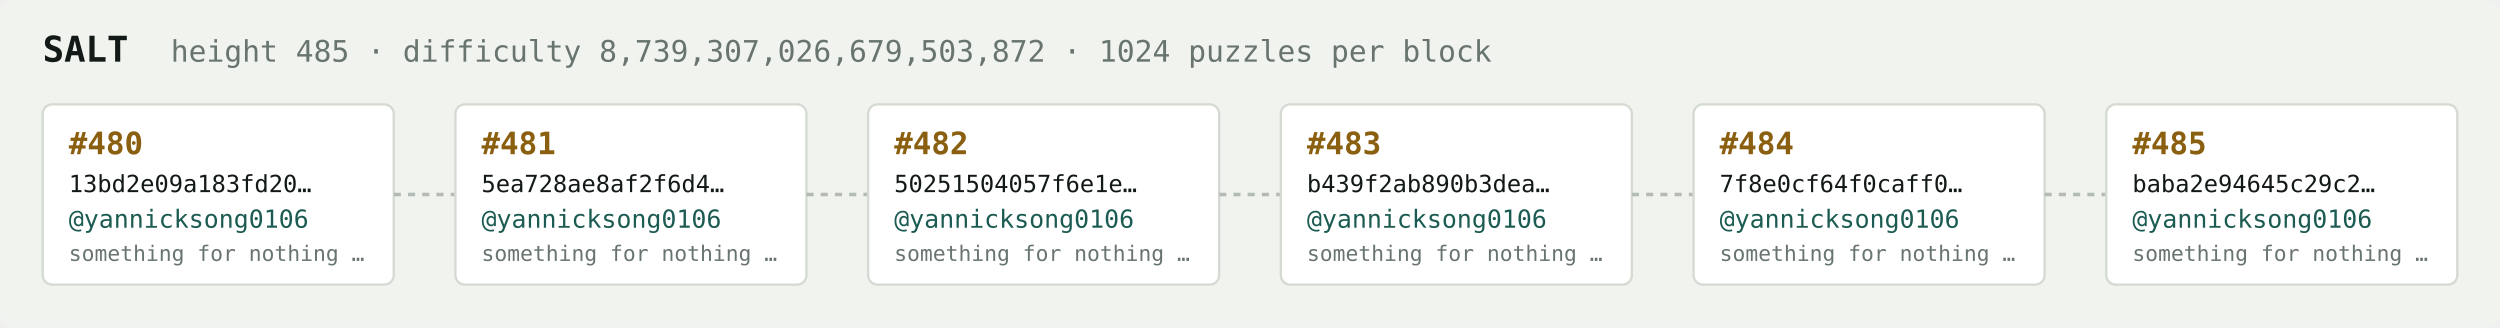
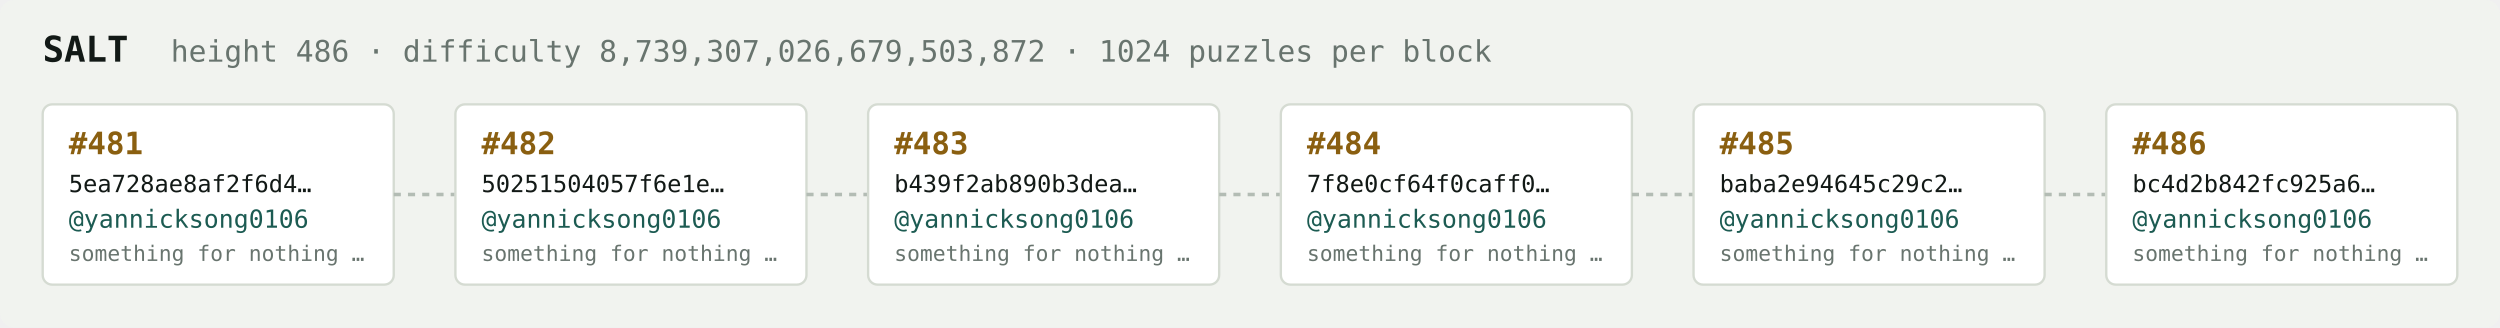
<svg xmlns="http://www.w3.org/2000/svg" width="1054" height="138" viewBox="0 0 1054 138" font-family="ui-monospace,SFMono-Regular,Menlo,monospace">
  <rect fill="#f1f3ef" width="1054" height="138" rx="6" />
  <text x="18" y="26" fill="#121916" font-size="15" font-weight="700">SALT</text>
-   <text x="72" y="26" fill="#68746e" font-size="12.5">height 485 · difficulty 8,739,307,026,679,503,872 · 1024 puzzles per block</text>
+   <text x="72" y="26" fill="#68746e" font-size="12.5">height 486 · difficulty 8,739,307,026,679,503,872 · 1024 puzzles per block</text>
  <rect x="18" y="44" width="148" height="76" rx="4" fill="#ffffff" stroke="#d5dbd2" stroke-width="1" />
-   <text x="29" y="65" fill="#8a5f10" font-size="13" font-weight="700">#480</text>
-   <text x="29" y="81" fill="#121916" font-size="10">13bd2e09a183fd20…</text>
+   <text x="29" y="65" fill="#8a5f10" font-size="13" font-weight="700">#481</text>
+   <text x="29" y="81" fill="#121916" font-size="10">5ea728ae8af2f6d4…</text>
  <text x="29" y="96" fill="#1c5b52" font-size="10.5">@yannicksong0106</text>
  <text x="29" y="110" fill="#68746e" font-size="9">something for nothing …</text>
  <line x1="166" y1="82.0" x2="192" y2="82.0" stroke="#b3bcb4" stroke-width="1.5" stroke-dasharray="3 3" />
  <rect x="192" y="44" width="148" height="76" rx="4" fill="#ffffff" stroke="#d5dbd2" stroke-width="1" />
-   <text x="203" y="65" fill="#8a5f10" font-size="13" font-weight="700">#481</text>
-   <text x="203" y="81" fill="#121916" font-size="10">5ea728ae8af2f6d4…</text>
+   <text x="203" y="65" fill="#8a5f10" font-size="13" font-weight="700">#482</text>
+   <text x="203" y="81" fill="#121916" font-size="10">50251504057f6e1e…</text>
  <text x="203" y="96" fill="#1c5b52" font-size="10.5">@yannicksong0106</text>
  <text x="203" y="110" fill="#68746e" font-size="9">something for nothing …</text>
  <line x1="340" y1="82.0" x2="366" y2="82.0" stroke="#b3bcb4" stroke-width="1.5" stroke-dasharray="3 3" />
  <rect x="366" y="44" width="148" height="76" rx="4" fill="#ffffff" stroke="#d5dbd2" stroke-width="1" />
-   <text x="377" y="65" fill="#8a5f10" font-size="13" font-weight="700">#482</text>
-   <text x="377" y="81" fill="#121916" font-size="10">50251504057f6e1e…</text>
+   <text x="377" y="65" fill="#8a5f10" font-size="13" font-weight="700">#483</text>
+   <text x="377" y="81" fill="#121916" font-size="10">b439f2ab890b3dea…</text>
  <text x="377" y="96" fill="#1c5b52" font-size="10.5">@yannicksong0106</text>
  <text x="377" y="110" fill="#68746e" font-size="9">something for nothing …</text>
  <line x1="514" y1="82.0" x2="540" y2="82.0" stroke="#b3bcb4" stroke-width="1.5" stroke-dasharray="3 3" />
  <rect x="540" y="44" width="148" height="76" rx="4" fill="#ffffff" stroke="#d5dbd2" stroke-width="1" />
-   <text x="551" y="65" fill="#8a5f10" font-size="13" font-weight="700">#483</text>
-   <text x="551" y="81" fill="#121916" font-size="10">b439f2ab890b3dea…</text>
+   <text x="551" y="65" fill="#8a5f10" font-size="13" font-weight="700">#484</text>
+   <text x="551" y="81" fill="#121916" font-size="10">7f8e0cf64f0caff0…</text>
  <text x="551" y="96" fill="#1c5b52" font-size="10.5">@yannicksong0106</text>
  <text x="551" y="110" fill="#68746e" font-size="9">something for nothing …</text>
  <line x1="688" y1="82.0" x2="714" y2="82.0" stroke="#b3bcb4" stroke-width="1.5" stroke-dasharray="3 3" />
  <rect x="714" y="44" width="148" height="76" rx="4" fill="#ffffff" stroke="#d5dbd2" stroke-width="1" />
-   <text x="725" y="65" fill="#8a5f10" font-size="13" font-weight="700">#484</text>
-   <text x="725" y="81" fill="#121916" font-size="10">7f8e0cf64f0caff0…</text>
+   <text x="725" y="65" fill="#8a5f10" font-size="13" font-weight="700">#485</text>
+   <text x="725" y="81" fill="#121916" font-size="10">baba2e94645c29c2…</text>
  <text x="725" y="96" fill="#1c5b52" font-size="10.5">@yannicksong0106</text>
  <text x="725" y="110" fill="#68746e" font-size="9">something for nothing …</text>
  <line x1="862" y1="82.0" x2="888" y2="82.0" stroke="#b3bcb4" stroke-width="1.5" stroke-dasharray="3 3" />
  <rect x="888" y="44" width="148" height="76" rx="4" fill="#ffffff" stroke="#d5dbd2" stroke-width="1" />
-   <text x="899" y="65" fill="#8a5f10" font-size="13" font-weight="700">#485</text>
-   <text x="899" y="81" fill="#121916" font-size="10">baba2e94645c29c2…</text>
+   <text x="899" y="65" fill="#8a5f10" font-size="13" font-weight="700">#486</text>
+   <text x="899" y="81" fill="#121916" font-size="10">bc4d2b842fc925a6…</text>
  <text x="899" y="96" fill="#1c5b52" font-size="10.5">@yannicksong0106</text>
  <text x="899" y="110" fill="#68746e" font-size="9">something for nothing …</text>
</svg>
